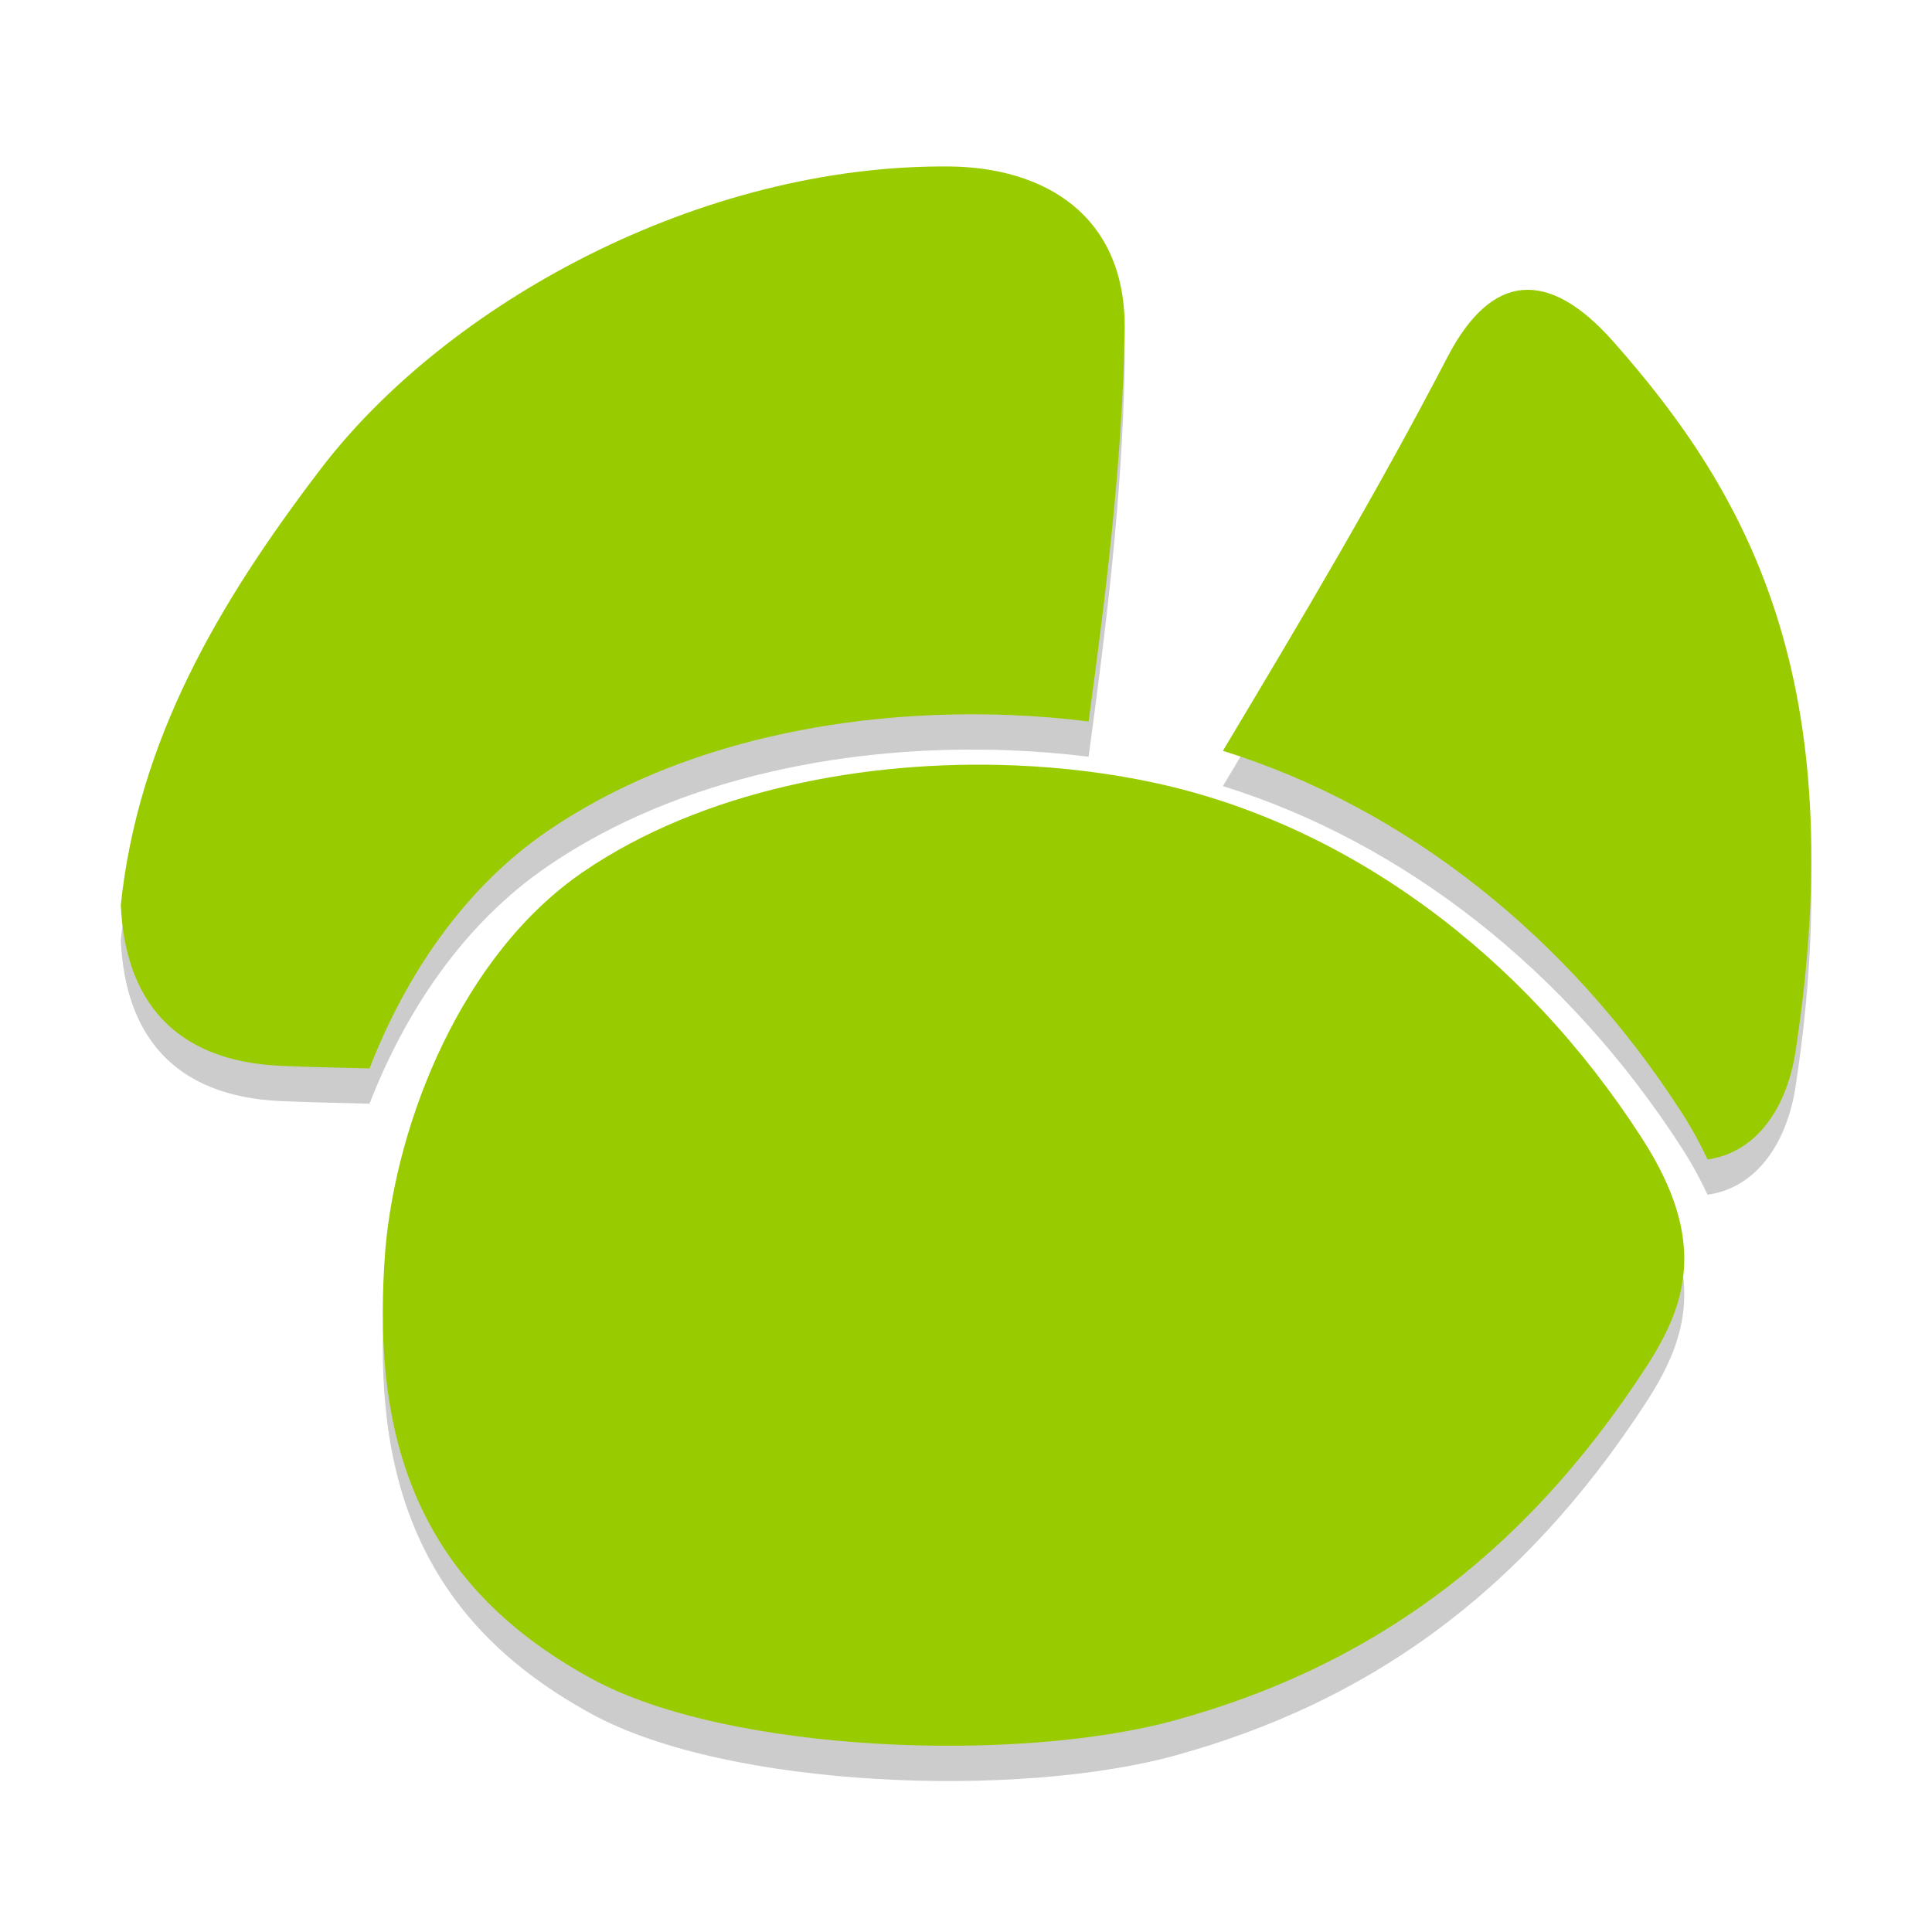
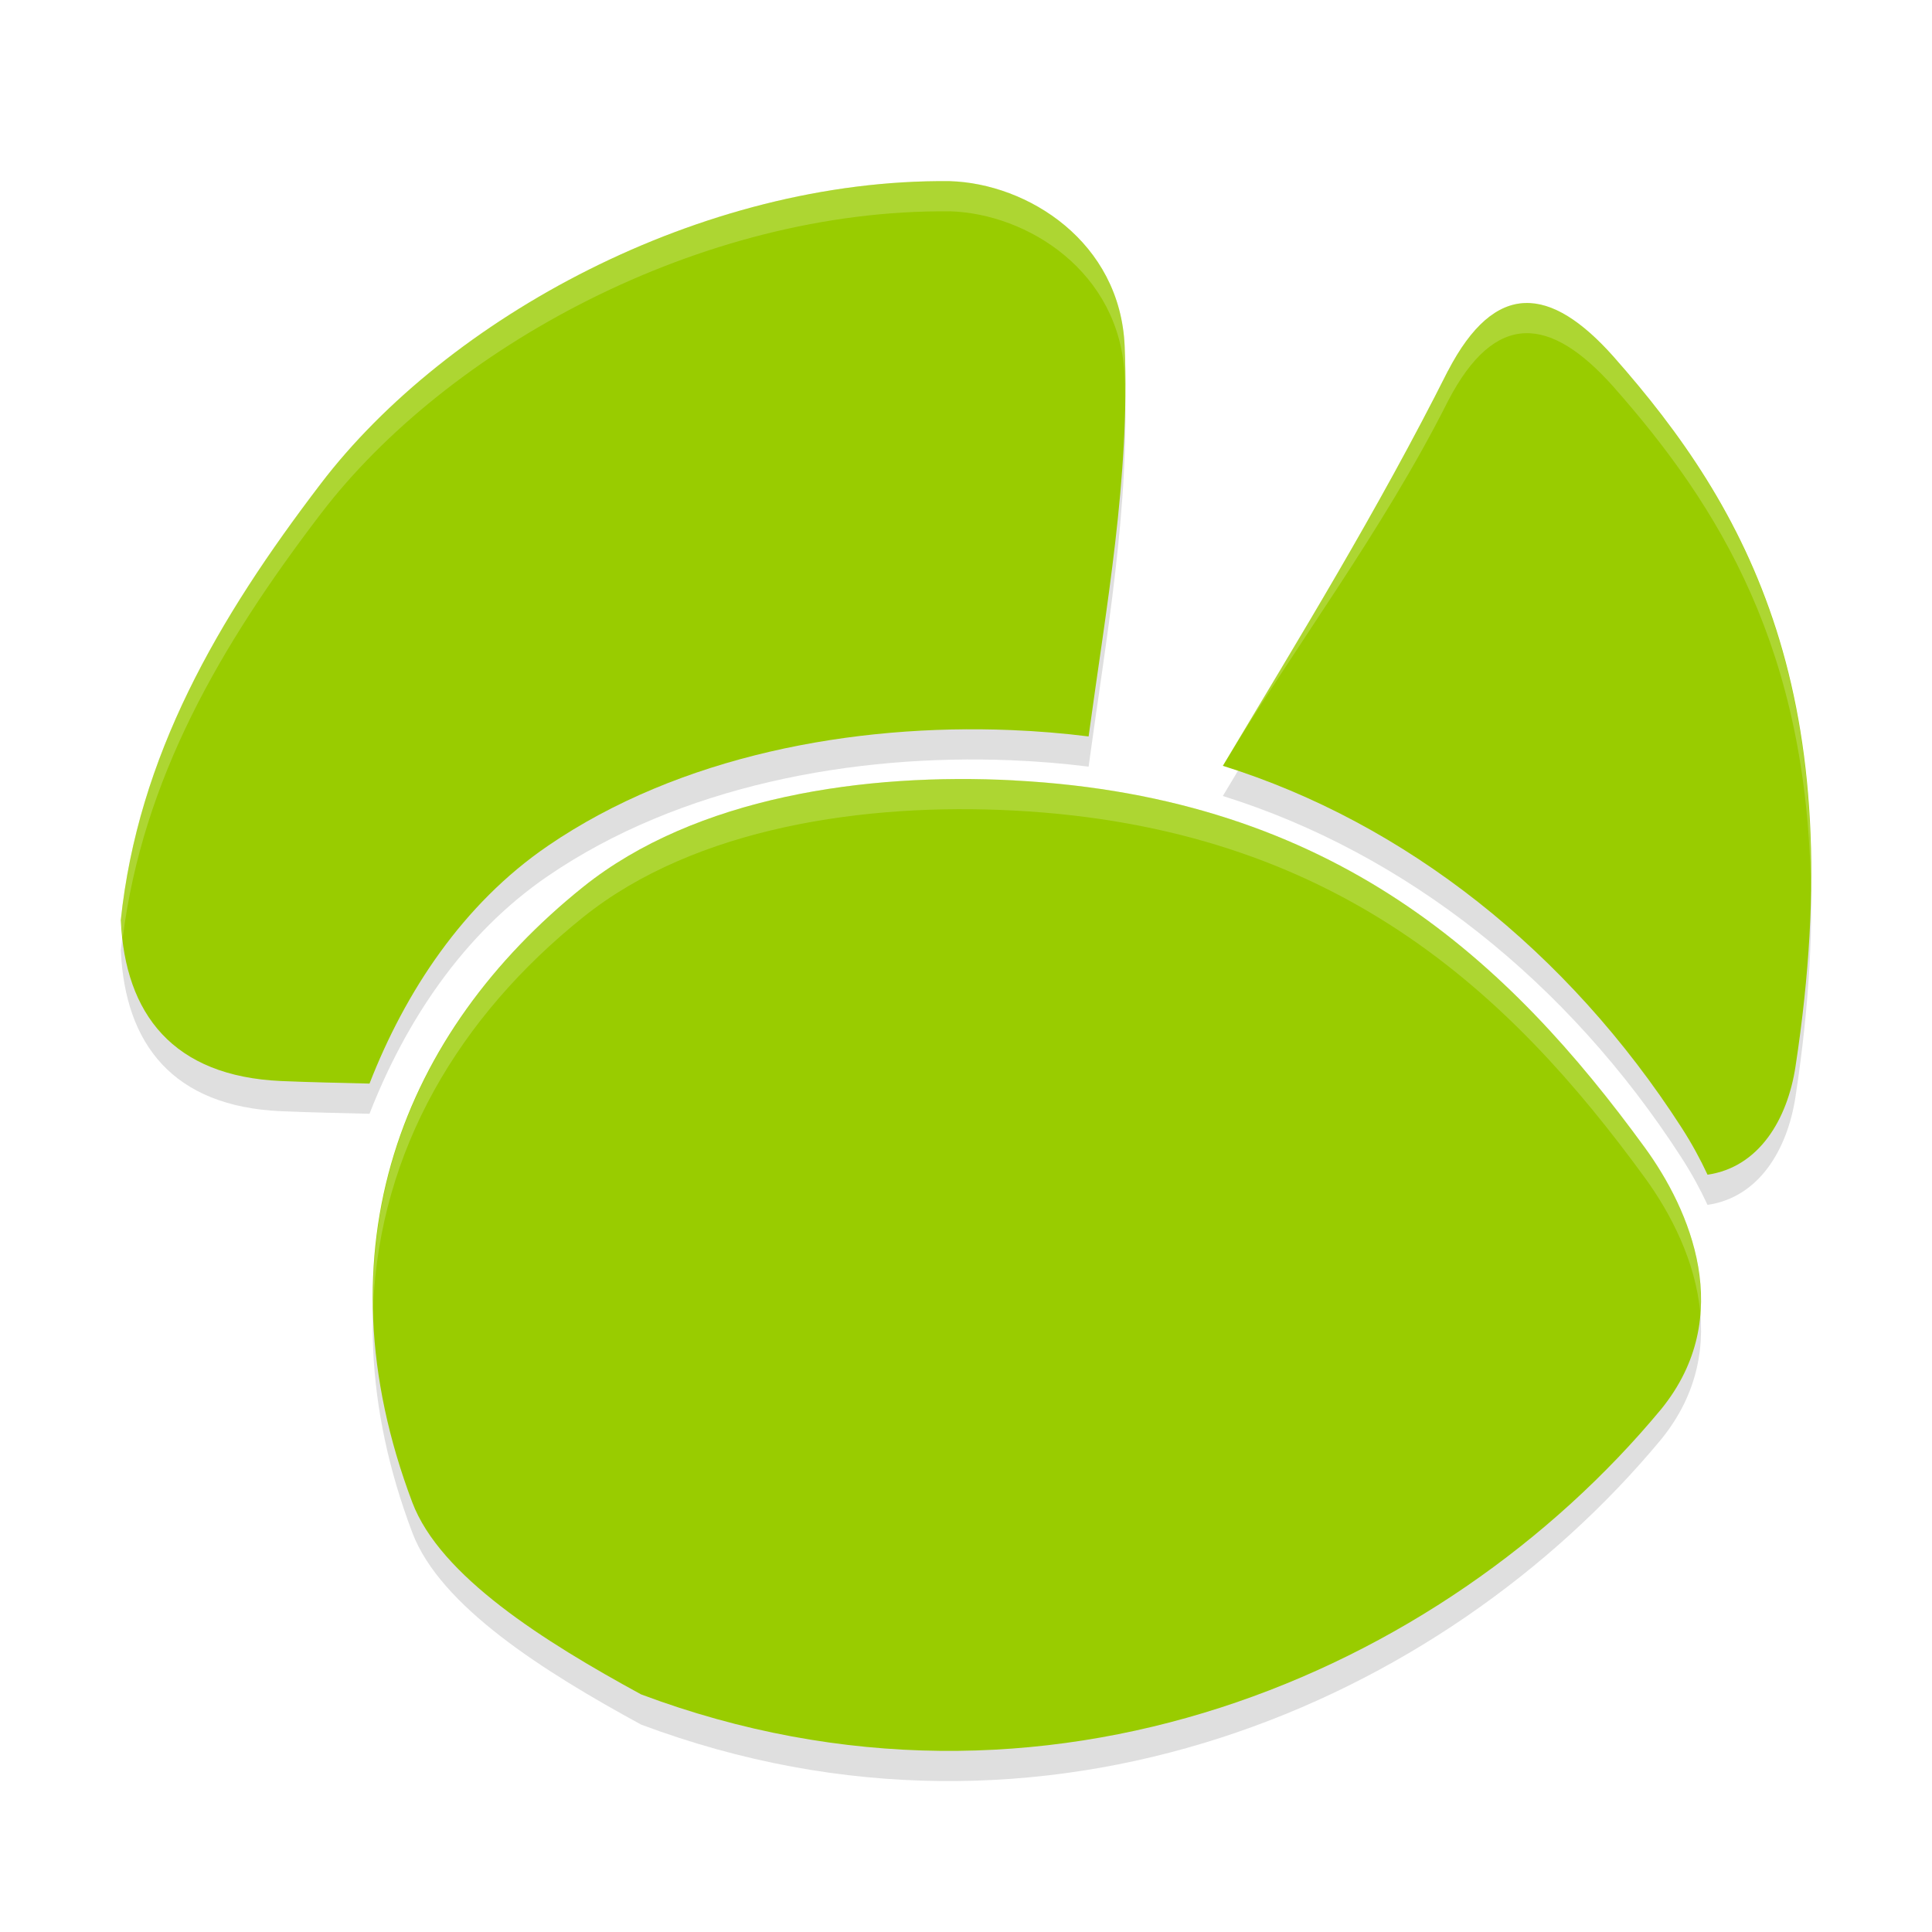
<svg xmlns="http://www.w3.org/2000/svg" height="64" viewBox="0 0 64 64" width="64" version="1.1">
-   <g transform="matrix(1.001049,0,0,1.001048,-0.05713068,-0.02525291)">
-     <g style="opacity:0.2;fill:#000000;fill-opacity:1" transform="matrix(1.660107,0,0,1.660107,-7.820773,-6.501655)">
-       <path style="fill:#000000;fill-opacity:1" d="m 35.092,10.416 c -0.552,0.049 -1.05,0.49 -1.484,1.318 -1.444,2.776 -2.965,5.324 -4.486,7.867 3.633,1.134 6.878,3.694 9.143,7.207 0.208,0.323 0.376,0.634 0.518,0.939 1.025,-0.148 1.593,-1.098 1.754,-2.156 1.13,-7.392 -0.946,-11.112 -3.633,-14.148 -0.651,-0.735 -1.258,-1.077 -1.811,-1.027 z" />
-       <path style="fill:#000000;fill-opacity:1" d="M 23.676,7.953 C 18.706,7.905 13.654,10.688 11.141,13.979 9.077,16.681 7.497,19.407 7.152,22.684 h 0.002 c 0.086,1.862 1.039,3.103 3.197,3.197 0.586,0.025 1.173,0.036 1.76,0.051 0.711,-1.825 1.862,-3.58 3.555,-4.736 2.63,-1.798 6.086,-2.435 9.234,-2.307 0.525,0.021 1.042,0.064 1.545,0.127 0.349,-2.57 0.669,-5.154 0.719,-7.768 0.045,-2.362 -1.648,-3.277 -3.488,-3.295 z" />
-       <path style="fill:#000000;fill-opacity:1;" d="m 53.08,31.469 c -2.97,-0.121 -6.227,0.505 -8.592,2.121 -2.427,1.659 -3.723,4.981 -3.945,7.527 -0.127,1.647 -0.042,3.275 0.537,4.734 0.58,1.46 1.641,2.77 3.58,3.826 2.724,1.484 8.518,1.688 11.646,0.82 3.725,-1.033 6.844,-3.139 9.381,-7.053 0.421,-0.65 0.707,-1.279 0.744,-1.982 0.037,-0.703 -0.165,-1.515 -0.84,-2.562 -2.378,-3.69 -5.875,-6.247 -9.686,-7.078 -0.878,-0.192 -1.836,-0.313 -2.826,-0.354 z" transform="translate(-28.11648,-11.57737)" />
-     </g>
-     <g transform="matrix(1.660107,0,0,1.660107,-7.820773,-7.66857)">
-       <path style="fill:#99cc00;fill-opacity:1" d="m 35.092,10.416 c -0.552,0.049 -1.05,0.49 -1.484,1.318 -1.444,2.776 -2.965,5.324 -4.486,7.867 3.633,1.134 6.878,3.694 9.143,7.207 0.208,0.323 0.376,0.634 0.518,0.939 1.025,-0.148 1.593,-1.098 1.754,-2.156 1.13,-7.392 -0.946,-11.112 -3.633,-14.148 -0.651,-0.735 -1.258,-1.077 -1.811,-1.027 z" />
-       <path style="fill:#99cc00;fill-opacity:1" d="M 23.676,7.953 C 18.706,7.905 13.654,10.688 11.141,13.979 9.077,16.681 7.497,19.407 7.152,22.684 h 0.002 c 0.086,1.862 1.039,3.103 3.197,3.197 0.586,0.025 1.173,0.036 1.76,0.051 0.711,-1.825 1.862,-3.58 3.555,-4.736 2.63,-1.798 6.086,-2.435 9.234,-2.307 0.525,0.021 1.042,0.064 1.545,0.127 0.349,-2.57 0.669,-5.154 0.719,-7.768 0.045,-2.362 -1.648,-3.277 -3.488,-3.295 z" />
-       <path style="fill:#99cc00;fill-opacity:1;" d="m 53.08,31.469 c -2.97,-0.121 -6.227,0.505 -8.592,2.121 -2.427,1.659 -3.723,4.981 -3.945,7.527 -0.127,1.647 -0.042,3.275 0.537,4.734 0.58,1.46 1.641,2.77 3.58,3.826 2.724,1.484 8.518,1.688 11.646,0.82 3.725,-1.033 6.844,-3.139 9.381,-7.053 0.421,-0.65 0.707,-1.279 0.744,-1.982 0.037,-0.703 -0.165,-1.515 -0.84,-2.562 -2.378,-3.69 -5.875,-6.247 -9.686,-7.078 -0.878,-0.192 -1.836,-0.313 -2.826,-0.354 z" transform="translate(-28.11648,-11.57737)" />
-     </g>
+   <g transform="matrix(1.661848,0,0,1.66275,-7.886106,-6.223047)" style="fill:#000000;fill-opacity:0.125">
+     <path d="m 33.607,11.734 c -1.406,2.795 -2.965,5.324 -4.486,7.867 3.633,1.134 6.878,3.694 9.143,7.207 0.208,0.323 0.376,0.634 0.518,0.939 1.025,-0.148 1.593,-1.098 1.754,-2.156 1.13,-7.392 -0.946,-11.112 -3.633,-14.148 -1.251,-1.403 -2.351,-1.525 -3.295,0.291 z" style="fill:#000000;fill-opacity:0.125" />
+     <path d="M 23.676,7.953 C 18.706,7.905 13.654,10.688 11.141,13.979 9.077,16.681 7.497,19.407 7.152,22.684 h 0.002 c 0.086,1.862 1.039,3.103 3.197,3.197 0.586,0.025 1.173,0.036 1.76,0.051 0.711,-1.825 1.862,-3.58 3.555,-4.736 2.63,-1.798 6.086,-2.435 9.234,-2.307 0.525,0.021 1.042,0.064 1.545,0.127 0.349,-2.57 0.827,-5.156 0.719,-7.768 -0.086,-2.09 -1.936,-3.25 -3.488,-3.295 z" style="fill:#000000;fill-opacity:0.125" />
+     <path transform="translate(-28.11648,-11.57737)" d="m 53.08,31.469 c -2.968,-0.157 -6.357,0.331 -8.592,2.121 -3.614,2.896 -5.312,7.227 -3.408,12.262 0.555,1.469 2.622,2.77 4.561,3.826 8.045,3.014 15.96,-0.411 20.335,-5.684 1.503,-1.851 0.57,-3.978 -0.326,-5.208 -2.704,-3.71 -6.172,-6.979 -12.569,-7.316 z" style="fill:#000000;fill-opacity:0.125" />
  </g>
+   <g transform="matrix(1.661848,0,0,1.66275,-7.886106,-7.223047)" style="fill:#99cc00;fill-opacity:1">
+     <path d="m 33.607,11.734 c -1.406,2.795 -2.965,5.324 -4.486,7.867 3.633,1.134 6.878,3.694 9.143,7.207 0.208,0.323 0.376,0.634 0.518,0.939 1.025,-0.148 1.593,-1.098 1.754,-2.156 1.13,-7.392 -0.946,-11.112 -3.633,-14.148 -1.251,-1.403 -2.351,-1.525 -3.295,0.291 z" style="fill:#99cc00;fill-opacity:1" />
+     <path d="M 23.676,7.953 C 18.706,7.905 13.654,10.688 11.141,13.979 9.077,16.681 7.497,19.407 7.152,22.684 h 0.002 c 0.086,1.862 1.039,3.103 3.197,3.197 0.586,0.025 1.173,0.036 1.76,0.051 0.711,-1.825 1.862,-3.58 3.555,-4.736 2.63,-1.798 6.086,-2.435 9.234,-2.307 0.525,0.021 1.042,0.064 1.545,0.127 0.349,-2.57 0.827,-5.156 0.719,-7.768 -0.086,-2.09 -1.936,-3.25 -3.488,-3.295 z" style="fill:#99cc00;fill-opacity:1" />
+     <path transform="translate(-28.11648,-11.57737)" d="m 53.08,31.469 c -2.968,-0.157 -6.357,0.331 -8.592,2.121 -3.614,2.896 -5.312,7.227 -3.408,12.262 0.555,1.469 2.622,2.77 4.561,3.826 8.045,3.014 15.96,-0.411 20.335,-5.684 1.503,-1.851 0.57,-3.978 -0.326,-5.208 -2.704,-3.71 -6.172,-6.979 -12.569,-7.316 z" style="fill:#99cc00;fill-opacity:1" />
+   </g>
+   <path style="opacity:0.2;fill:#fefffb;fill-opacity:1;stroke-width:1.662" d="m 50.512,10.038 c -0.913,0.035 -1.763,0.74 -2.547,2.25 -2.336,4.647 -4.928,8.852 -7.457,13.08 0.166,0.052 -0.165,-0.054 4.53e-4,0.001 2.37,-3.952 5.272,-7.737 7.457,-12.081 1.568,-3.02 3.396,-2.818 5.475,-0.484 3.545,4.009 6.44,8.745 6.547,16.674 0.134,-8.537 -2.855,-13.499 -6.547,-17.674 -1.039,-1.167 -2.015,-1.801 -2.928,-1.766 z" />
+   <path style="opacity:0.2;fill:#fefffb;fill-opacity:1;stroke-width:1.662" d="m 31.459,5.999 v 0.002 C 23.201,5.921 14.804,10.547 10.627,16.019 7.197,20.512 4.573,25.044 4,30.493 h 0.004 c 0.009,0.199 0.041,0.38 0.062,0.57 C 4.731,25.808 7.289,21.391 10.627,17.019 14.804,11.547 23.201,6.921 31.459,7.001 v -0.002 c 2.58,0.074 5.653,2.005 5.797,5.48 0.013,0.314 0.012,0.627 0.016,0.941 0.013,-0.647 0.011,-1.293 -0.016,-1.941 C 37.113,8.004 34.039,6.073 31.459,5.999 Z" />
+   <path style="opacity:0.2;fill:#fefffb;fill-opacity:1;stroke-width:1.662" d="m 31.723,25.806 c -4.433,0.021 -9.15,0.967 -12.4,3.572 -4.384,3.514 -7.059,8.304 -6.961,13.889 0.218,-5.158 2.84,-9.585 6.961,-12.889 3.714,-2.977 9.345,-3.788 14.277,-3.527 10.631,0.561 16.395,5.995 20.889,12.164 0.834,1.145 1.684,2.756 1.836,4.492 0.166,-2.107 -0.844,-4.13 -1.836,-5.492 C 49.995,31.845 44.231,26.412 33.6,25.851 32.984,25.818 32.356,25.803 31.723,25.806 Z" />
</svg>
